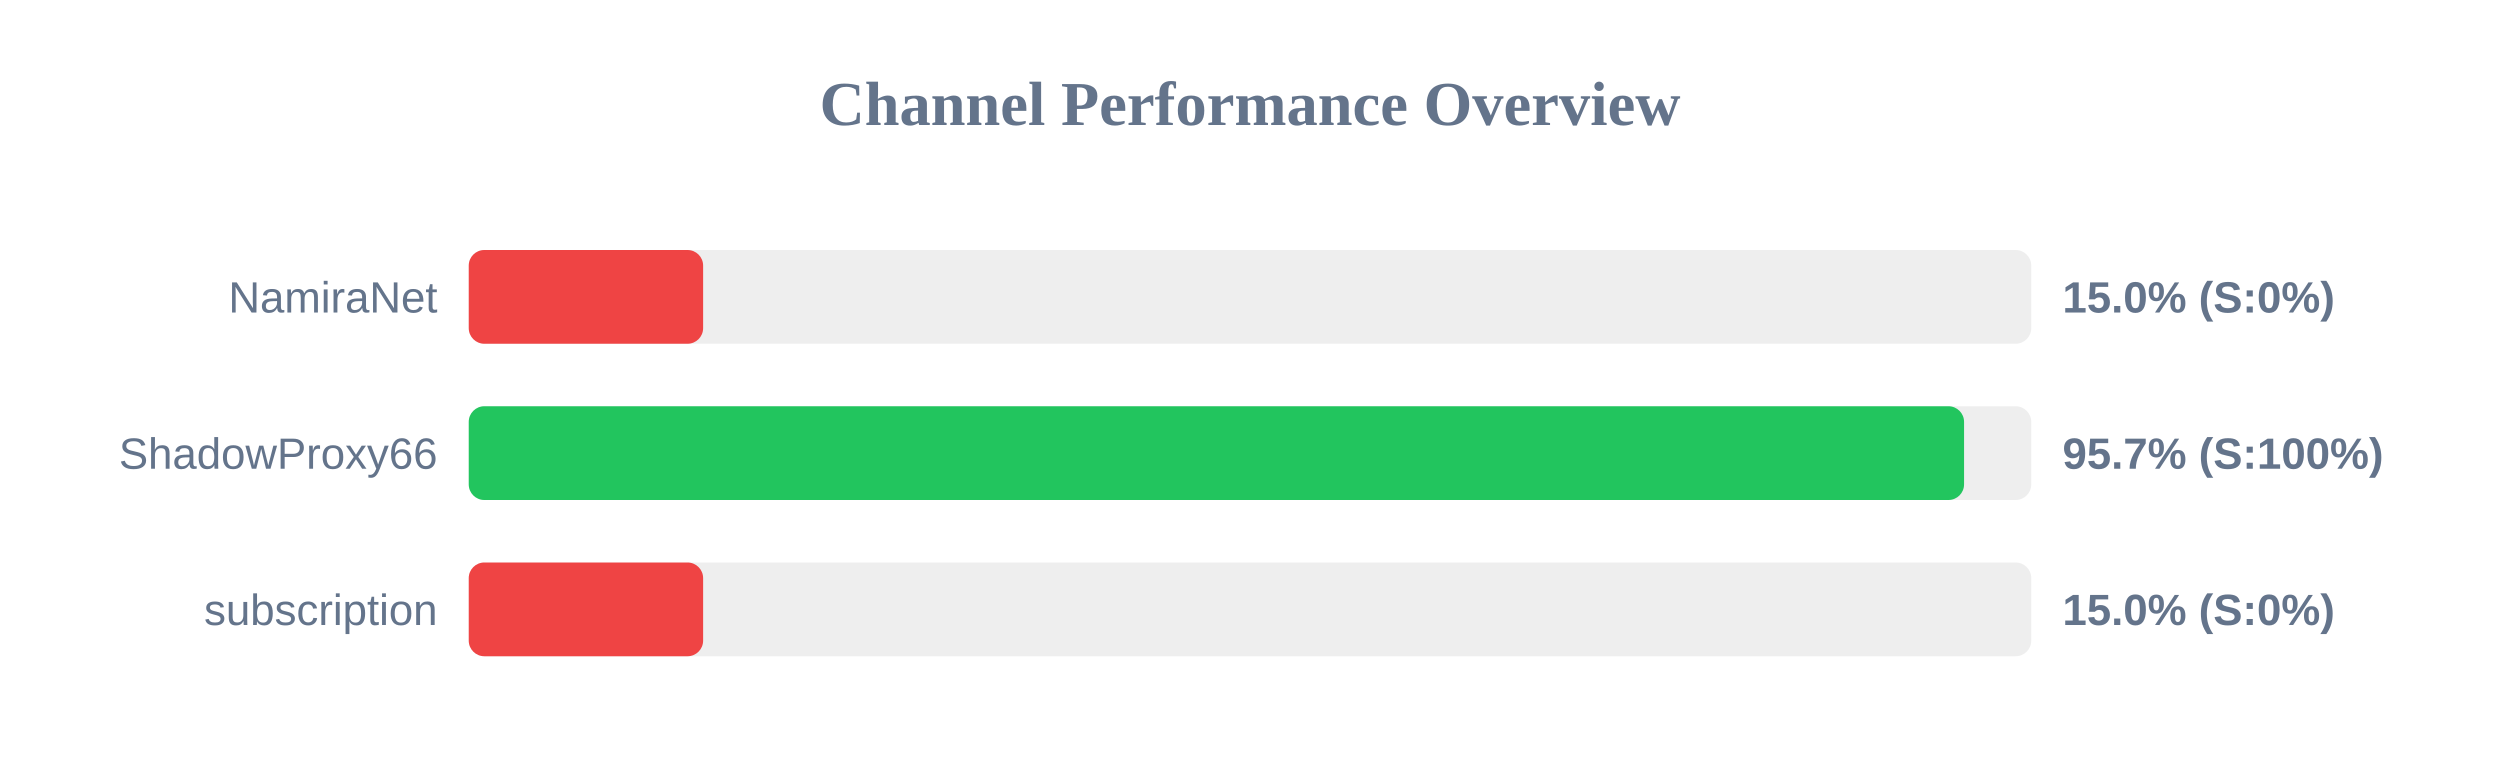
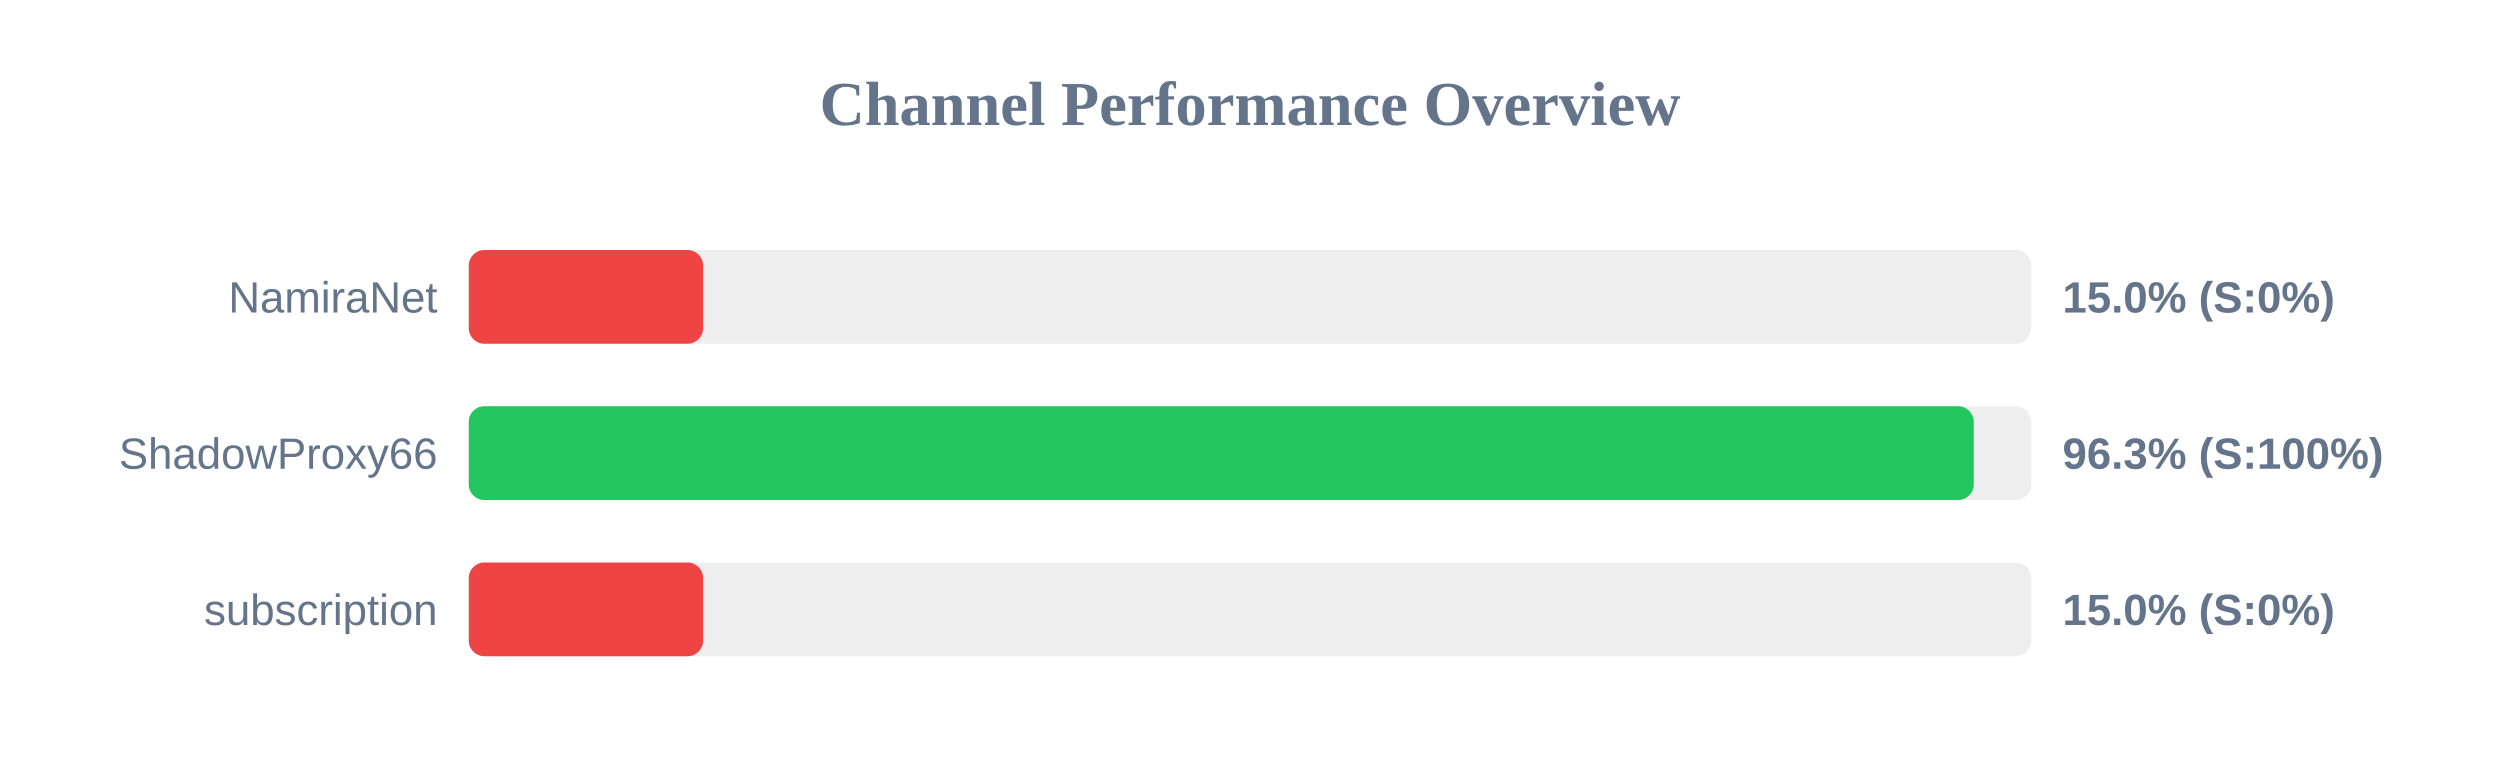
<svg xmlns="http://www.w3.org/2000/svg" width="800" height="250" version="1.1">
  <style>
        .row { font: 14px Arial; fill: #64748b; }
        .score { font: bold 14px Arial; fill: #64748b; }
    </style>
  <text x="400" y="40" text-anchor="middle" font-size="20px" font-weight="bold" fill="#64748b">Channel Performance Overview</text>
  <rect x="150" y="80" width="500" height="30" fill="#eee" rx="5" />
  <rect x="150" y="80" width="75.0" height="30" fill="#ef4444" rx="5" />
  <text x="140" y="100" text-anchor="end" class="row">NamiraNet</text>
  <text x="660" y="100" text-anchor="start" class="score">15.0% (S:0%)</text>
  <rect x="150" y="130" width="500" height="30" fill="#eee" rx="5" />
-   <rect x="150" y="130" width="478.5" height="30" fill="#22c55e" rx="5" />
+   <rect x="150" y="130" width="481.6" height="30" fill="#22c55e" rx="5" />
  <text x="140" y="150" text-anchor="end" class="row">ShadowProxy66</text>
-   <text x="660" y="150" text-anchor="start" class="score">95.7% (S:100%)</text>
+   <text x="660" y="150" text-anchor="start" class="score">96.3% (S:100%)</text>
  <rect x="150" y="180" width="500" height="30" fill="#eee" rx="5" />
  <rect x="150" y="180" width="75.0" height="30" fill="#ef4444" rx="5" />
  <text x="140" y="200" text-anchor="end" class="row">subscription</text>
  <text x="660" y="200" text-anchor="start" class="score">15.0% (S:0%)</text>
</svg>
